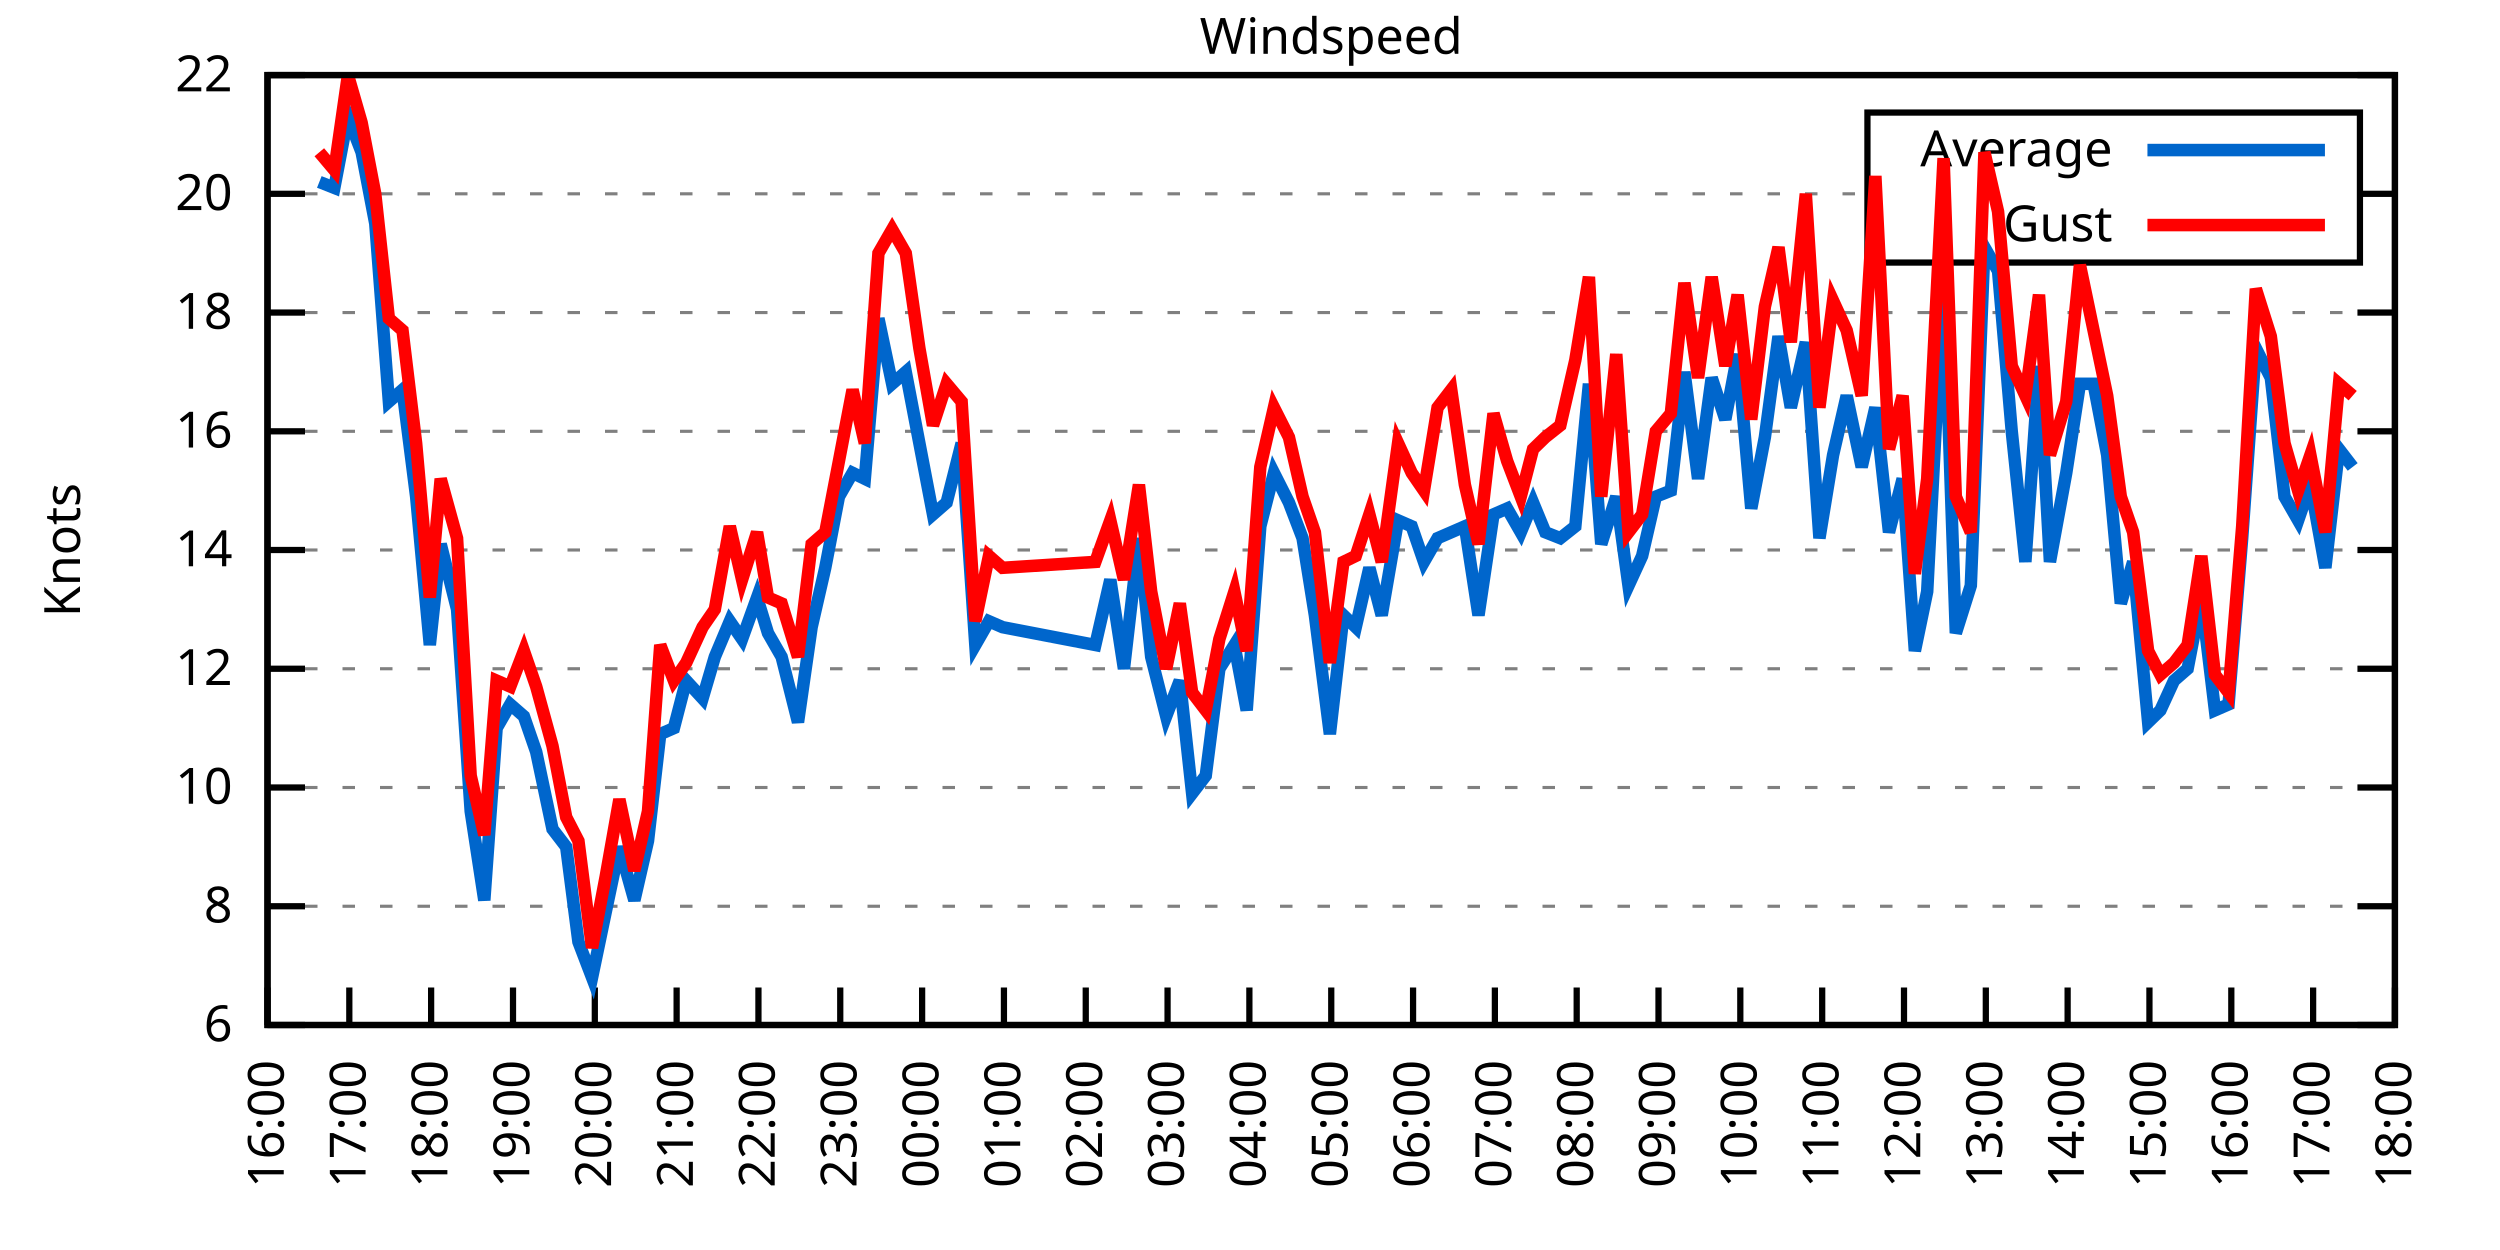
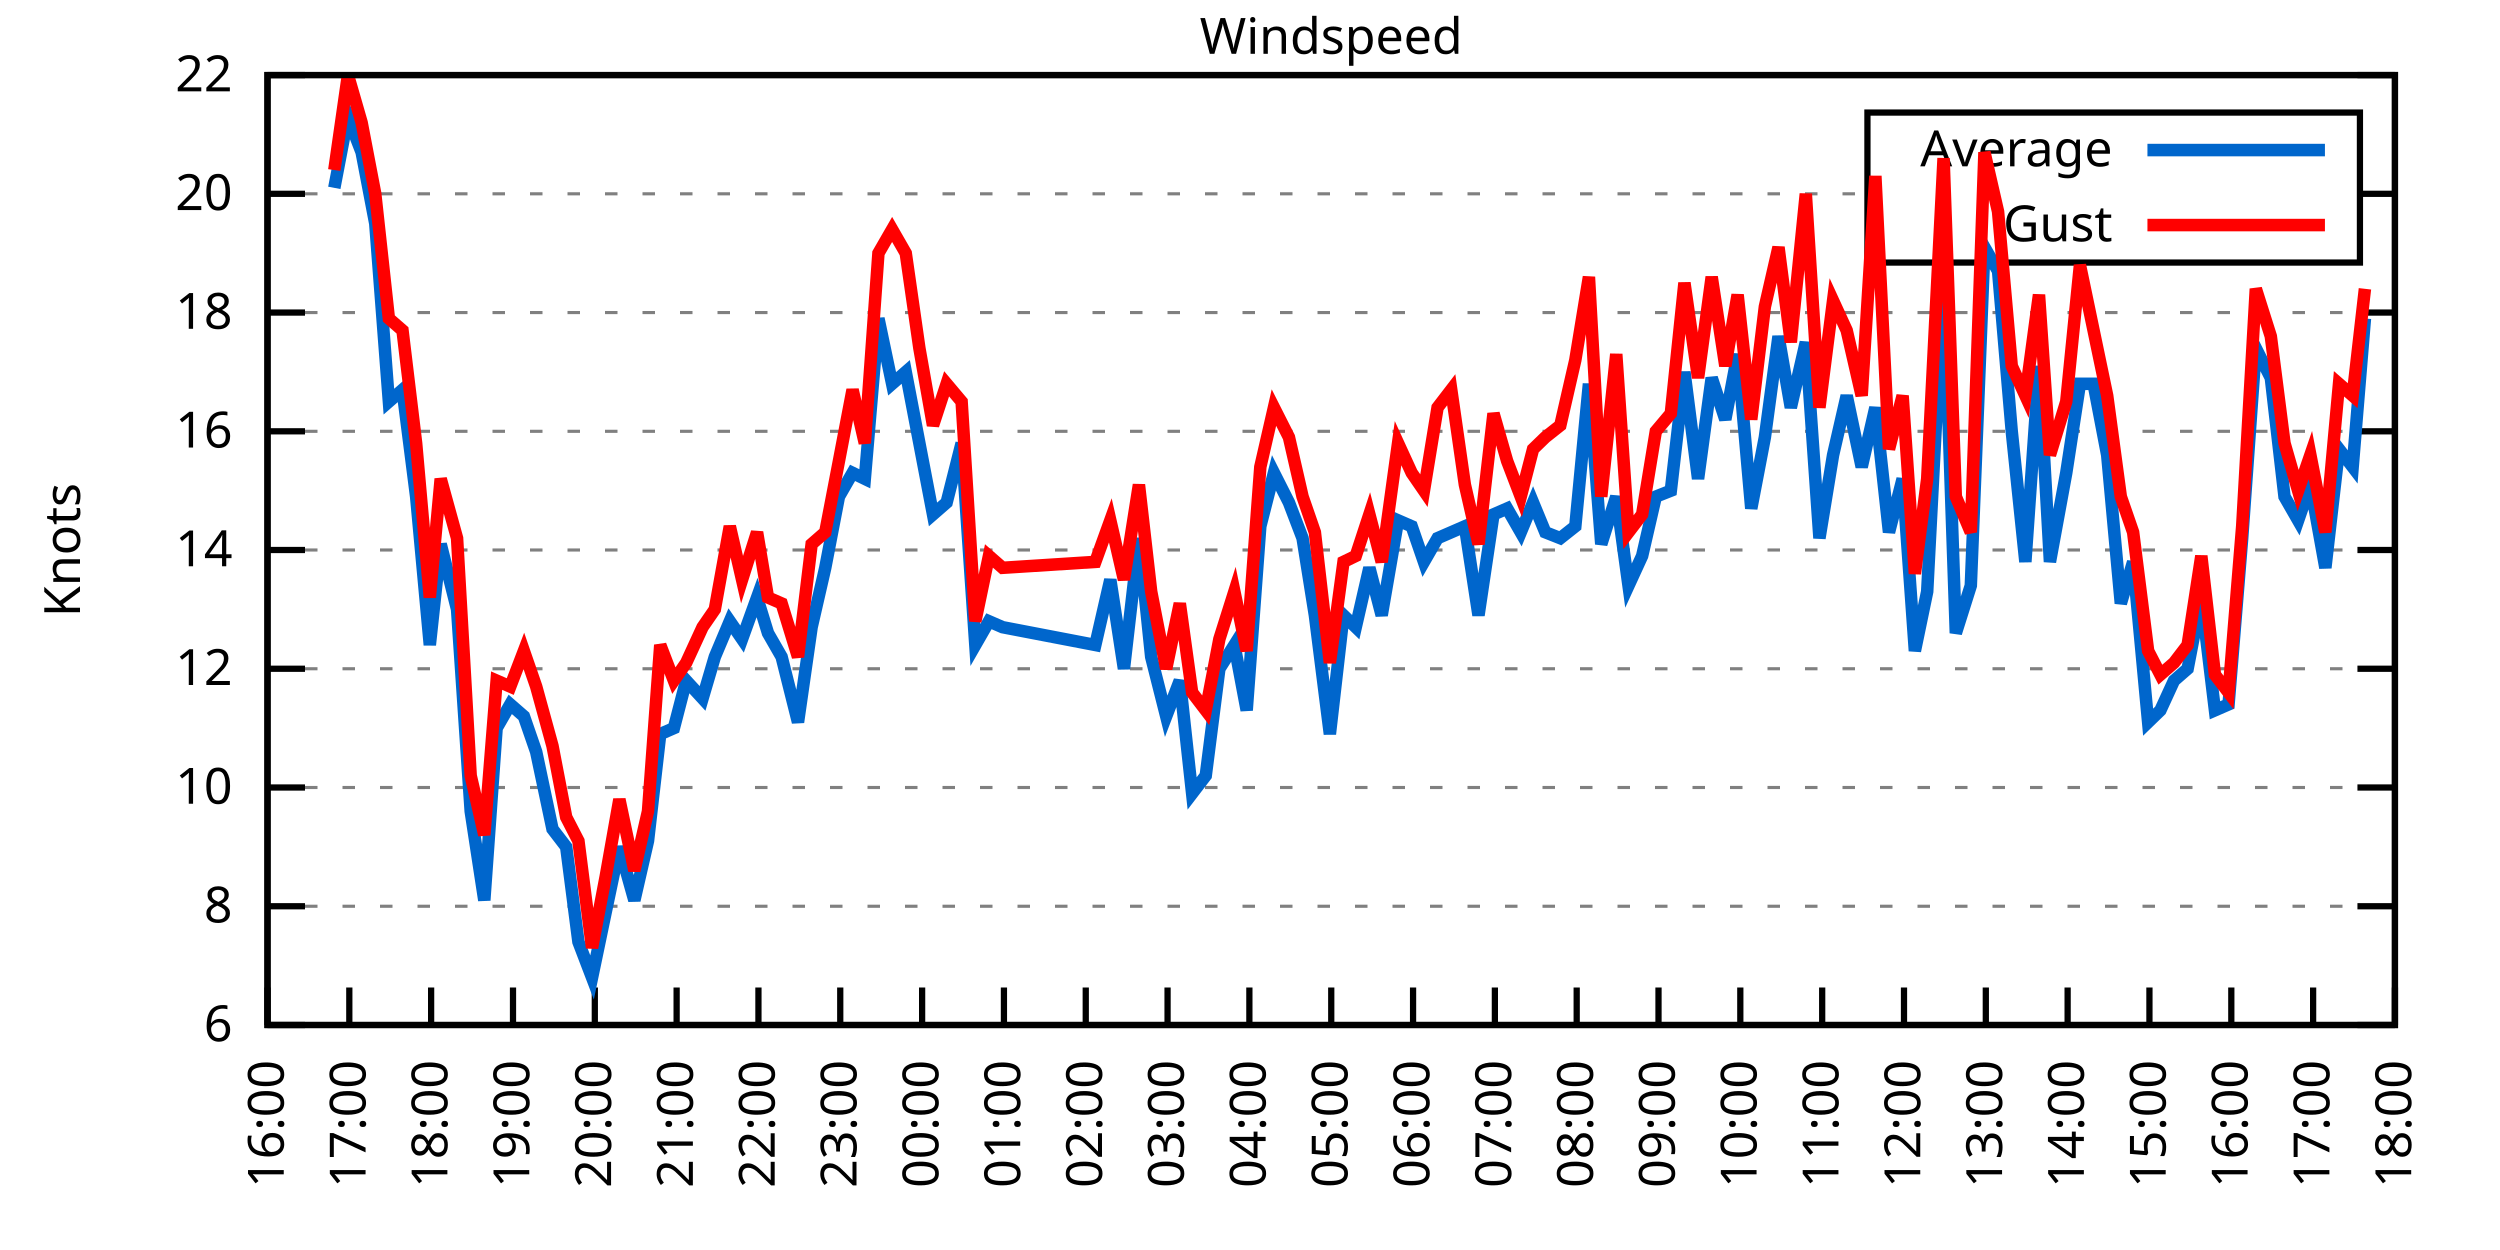
<svg xmlns="http://www.w3.org/2000/svg" xmlns:xlink="http://www.w3.org/1999/xlink" width="400" height="200" viewBox="0 0 400 200">
  <g id="gnuplot_canvas">
    <rect x="0" y="0" width="400" height="200" fill="none" />
    <defs>
      <circle id="gpDot" r="0.5" stroke-width="0.5" stroke="currentColor" />
      <path id="gpPt0" stroke-width="0.333" stroke="currentColor" d="M-1,0 h2 M0,-1 v2" />
      <path id="gpPt1" stroke-width="0.333" stroke="currentColor" d="M-1,-1 L1,1 M1,-1 L-1,1" />
      <path id="gpPt2" stroke-width="0.333" stroke="currentColor" d="M-1,0 L1,0 M0,-1 L0,1 M-1,-1 L1,1 M-1,1 L1,-1" />
      <rect id="gpPt3" stroke-width="0.333" stroke="currentColor" x="-1" y="-1" width="2" height="2" />
      <rect id="gpPt4" stroke-width="0.333" stroke="currentColor" fill="currentColor" x="-1" y="-1" width="2" height="2" />
      <circle id="gpPt5" stroke-width="0.333" stroke="currentColor" cx="0" cy="0" r="1" />
      <use xlink:href="#gpPt5" id="gpPt6" fill="currentColor" stroke="none" />
      <path id="gpPt7" stroke-width="0.333" stroke="currentColor" d="M0,-1.33 L-1.33,0.67 L1.33,0.67 z" />
      <use xlink:href="#gpPt7" id="gpPt8" fill="currentColor" stroke="none" />
      <use xlink:href="#gpPt7" id="gpPt9" stroke="currentColor" transform="rotate(180)" />
      <use xlink:href="#gpPt9" id="gpPt10" fill="currentColor" stroke="none" />
      <use xlink:href="#gpPt3" id="gpPt11" stroke="currentColor" transform="rotate(45)" />
      <use xlink:href="#gpPt11" id="gpPt12" fill="currentColor" stroke="none" />
      <path id="gpPt13" stroke-width="0.333" stroke="currentColor" d="M0,1.330 L1.265,0.411 L0.782,-1.067 L-0.782,-1.076 L-1.265,0.411 z" />
      <use xlink:href="#gpPt13" id="gpPt14" fill="currentColor" stroke="none" />
      <filter id="textbox" filterUnits="objectBoundingBox" x="0" y="0" height="1" width="1">
        <feFlood flood-color="white" flood-opacity="1" result="bgnd" />
        <feComposite in="SourceGraphic" in2="bgnd" operator="atop" />
      </filter>
      <filter id="greybox" filterUnits="objectBoundingBox" x="0" y="0" height="1" width="1">
        <feFlood flood-color="lightgrey" flood-opacity="1" result="grey" />
        <feComposite in="SourceGraphic" in2="grey" operator="atop" />
      </filter>
    </defs>
    <g fill="none" color="white" stroke="currentColor" stroke-width="1.00" stroke-linecap="butt" stroke-linejoin="miter">
</g>
    <g fill="none" color="black" stroke="currentColor" stroke-width="1.00" stroke-linecap="butt" stroke-linejoin="miter">
      <g stroke="none" shape-rendering="crispEdges">
        <polygon fill="rgb(255, 255, 255)" points="42.80,164.00 383.18,164.00 383.18,12.02 42.80,12.02 " />
      </g>
    </g>
    <g fill="none" color="black" stroke="currentColor" stroke-width="1.00" stroke-linecap="butt" stroke-linejoin="miter">
</g>
    <g fill="none" color="black" stroke="black" stroke-width="0.50" stroke-linecap="butt" stroke-linejoin="miter">
</g>
    <g fill="none" color="gray" stroke="currentColor" stroke-width="0.50" stroke-linecap="butt" stroke-linejoin="miter">
      <path stroke="gray" stroke-dasharray="2,4" class="gridline" d="M42.80,164.00 L383.19,164.00  " />
    </g>
    <g fill="none" color="gray" stroke="gray" stroke-width="1.00" stroke-linecap="butt" stroke-linejoin="miter">
</g>
    <g fill="none" color="black" stroke="currentColor" stroke-width="1.00" stroke-linecap="butt" stroke-linejoin="miter">
      <path stroke="black" d="M42.80,164.00 L48.80,164.00 M383.19,164.00 L377.19,164.00  " />
      <g transform="translate(37.20,166.60)" stroke="none" fill="black" font-family="Sans" font-size="8.00" text-anchor="end">
        <text>
          <tspan font-family="Sans"> 6</tspan>
        </text>
      </g>
    </g>
    <g fill="none" color="black" stroke="currentColor" stroke-width="1.00" stroke-linecap="butt" stroke-linejoin="miter">
</g>
    <g fill="none" color="black" stroke="black" stroke-width="0.50" stroke-linecap="butt" stroke-linejoin="miter">
</g>
    <g fill="none" color="gray" stroke="currentColor" stroke-width="0.50" stroke-linecap="butt" stroke-linejoin="miter">
      <path stroke="gray" stroke-dasharray="2,4" class="gridline" d="M42.80,145.00 L383.19,145.00  " />
    </g>
    <g fill="none" color="gray" stroke="gray" stroke-width="1.00" stroke-linecap="butt" stroke-linejoin="miter">
</g>
    <g fill="none" color="black" stroke="currentColor" stroke-width="1.00" stroke-linecap="butt" stroke-linejoin="miter">
      <path stroke="black" d="M42.80,145.00 L48.80,145.00 M383.19,145.00 L377.19,145.00  " />
      <g transform="translate(37.20,147.60)" stroke="none" fill="black" font-family="Sans" font-size="8.00" text-anchor="end">
        <text>
          <tspan font-family="Sans"> 8</tspan>
        </text>
      </g>
    </g>
    <g fill="none" color="black" stroke="currentColor" stroke-width="1.00" stroke-linecap="butt" stroke-linejoin="miter">
</g>
    <g fill="none" color="black" stroke="black" stroke-width="0.50" stroke-linecap="butt" stroke-linejoin="miter">
</g>
    <g fill="none" color="gray" stroke="currentColor" stroke-width="0.50" stroke-linecap="butt" stroke-linejoin="miter">
      <path stroke="gray" stroke-dasharray="2,4" class="gridline" d="M42.80,126.00 L383.19,126.00  " />
    </g>
    <g fill="none" color="gray" stroke="gray" stroke-width="1.00" stroke-linecap="butt" stroke-linejoin="miter">
</g>
    <g fill="none" color="black" stroke="currentColor" stroke-width="1.00" stroke-linecap="butt" stroke-linejoin="miter">
      <path stroke="black" d="M42.80,126.00 L48.80,126.00 M383.19,126.00 L377.19,126.00  " />
      <g transform="translate(37.20,128.60)" stroke="none" fill="black" font-family="Sans" font-size="8.00" text-anchor="end">
        <text>
          <tspan font-family="Sans"> 10</tspan>
        </text>
      </g>
    </g>
    <g fill="none" color="black" stroke="currentColor" stroke-width="1.00" stroke-linecap="butt" stroke-linejoin="miter">
</g>
    <g fill="none" color="black" stroke="black" stroke-width="0.50" stroke-linecap="butt" stroke-linejoin="miter">
</g>
    <g fill="none" color="gray" stroke="currentColor" stroke-width="0.50" stroke-linecap="butt" stroke-linejoin="miter">
      <path stroke="gray" stroke-dasharray="2,4" class="gridline" d="M42.80,107.00 L383.19,107.00  " />
    </g>
    <g fill="none" color="gray" stroke="gray" stroke-width="1.00" stroke-linecap="butt" stroke-linejoin="miter">
</g>
    <g fill="none" color="black" stroke="currentColor" stroke-width="1.00" stroke-linecap="butt" stroke-linejoin="miter">
      <path stroke="black" d="M42.80,107.00 L48.80,107.00 M383.19,107.00 L377.19,107.00  " />
      <g transform="translate(37.20,109.60)" stroke="none" fill="black" font-family="Sans" font-size="8.00" text-anchor="end">
        <text>
          <tspan font-family="Sans"> 12</tspan>
        </text>
      </g>
    </g>
    <g fill="none" color="black" stroke="currentColor" stroke-width="1.00" stroke-linecap="butt" stroke-linejoin="miter">
</g>
    <g fill="none" color="black" stroke="black" stroke-width="0.50" stroke-linecap="butt" stroke-linejoin="miter">
</g>
    <g fill="none" color="gray" stroke="currentColor" stroke-width="0.50" stroke-linecap="butt" stroke-linejoin="miter">
      <path stroke="gray" stroke-dasharray="2,4" class="gridline" d="M42.80,88.00 L383.19,88.00  " />
    </g>
    <g fill="none" color="gray" stroke="gray" stroke-width="1.00" stroke-linecap="butt" stroke-linejoin="miter">
</g>
    <g fill="none" color="black" stroke="currentColor" stroke-width="1.00" stroke-linecap="butt" stroke-linejoin="miter">
      <path stroke="black" d="M42.80,88.00 L48.80,88.00 M383.19,88.00 L377.19,88.00  " />
      <g transform="translate(37.20,90.60)" stroke="none" fill="black" font-family="Sans" font-size="8.00" text-anchor="end">
        <text>
          <tspan font-family="Sans"> 14</tspan>
        </text>
      </g>
    </g>
    <g fill="none" color="black" stroke="currentColor" stroke-width="1.00" stroke-linecap="butt" stroke-linejoin="miter">
</g>
    <g fill="none" color="black" stroke="black" stroke-width="0.50" stroke-linecap="butt" stroke-linejoin="miter">
</g>
    <g fill="none" color="gray" stroke="currentColor" stroke-width="0.50" stroke-linecap="butt" stroke-linejoin="miter">
      <path stroke="gray" stroke-dasharray="2,4" class="gridline" d="M42.80,69.01 L383.19,69.01  " />
    </g>
    <g fill="none" color="gray" stroke="gray" stroke-width="1.00" stroke-linecap="butt" stroke-linejoin="miter">
</g>
    <g fill="none" color="black" stroke="currentColor" stroke-width="1.00" stroke-linecap="butt" stroke-linejoin="miter">
      <path stroke="black" d="M42.80,69.01 L48.80,69.01 M383.19,69.01 L377.19,69.01  " />
      <g transform="translate(37.20,71.61)" stroke="none" fill="black" font-family="Sans" font-size="8.00" text-anchor="end">
        <text>
          <tspan font-family="Sans"> 16</tspan>
        </text>
      </g>
    </g>
    <g fill="none" color="black" stroke="currentColor" stroke-width="1.00" stroke-linecap="butt" stroke-linejoin="miter">
</g>
    <g fill="none" color="black" stroke="black" stroke-width="0.50" stroke-linecap="butt" stroke-linejoin="miter">
</g>
    <g fill="none" color="gray" stroke="currentColor" stroke-width="0.50" stroke-linecap="butt" stroke-linejoin="miter">
      <path stroke="gray" stroke-dasharray="2,4" class="gridline" d="M42.80,50.01 L383.19,50.01  " />
    </g>
    <g fill="none" color="gray" stroke="gray" stroke-width="1.00" stroke-linecap="butt" stroke-linejoin="miter">
</g>
    <g fill="none" color="black" stroke="currentColor" stroke-width="1.00" stroke-linecap="butt" stroke-linejoin="miter">
      <path stroke="black" d="M42.80,50.01 L48.80,50.01 M383.19,50.01 L377.19,50.01  " />
      <g transform="translate(37.20,52.61)" stroke="none" fill="black" font-family="Sans" font-size="8.00" text-anchor="end">
        <text>
          <tspan font-family="Sans"> 18</tspan>
        </text>
      </g>
    </g>
    <g fill="none" color="black" stroke="currentColor" stroke-width="1.00" stroke-linecap="butt" stroke-linejoin="miter">
</g>
    <g fill="none" color="black" stroke="black" stroke-width="0.50" stroke-linecap="butt" stroke-linejoin="miter">
</g>
    <g fill="none" color="gray" stroke="currentColor" stroke-width="0.50" stroke-linecap="butt" stroke-linejoin="miter">
      <path stroke="gray" stroke-dasharray="2,4" class="gridline" d="M42.80,31.01 L298.79,31.01 M377.59,31.01 L383.19,31.01  " />
    </g>
    <g fill="none" color="gray" stroke="gray" stroke-width="1.00" stroke-linecap="butt" stroke-linejoin="miter">
</g>
    <g fill="none" color="black" stroke="currentColor" stroke-width="1.00" stroke-linecap="butt" stroke-linejoin="miter">
      <path stroke="black" d="M42.80,31.01 L48.80,31.01 M383.19,31.01 L377.19,31.01  " />
      <g transform="translate(37.20,33.61)" stroke="none" fill="black" font-family="Sans" font-size="8.00" text-anchor="end">
        <text>
          <tspan font-family="Sans"> 20</tspan>
        </text>
      </g>
    </g>
    <g fill="none" color="black" stroke="currentColor" stroke-width="1.00" stroke-linecap="butt" stroke-linejoin="miter">
</g>
    <g fill="none" color="black" stroke="black" stroke-width="0.50" stroke-linecap="butt" stroke-linejoin="miter">
</g>
    <g fill="none" color="gray" stroke="currentColor" stroke-width="0.50" stroke-linecap="butt" stroke-linejoin="miter">
      <path stroke="gray" stroke-dasharray="2,4" class="gridline" d="M42.80,12.01 L383.19,12.01  " />
    </g>
    <g fill="none" color="gray" stroke="gray" stroke-width="1.00" stroke-linecap="butt" stroke-linejoin="miter">
</g>
    <g fill="none" color="black" stroke="currentColor" stroke-width="1.00" stroke-linecap="butt" stroke-linejoin="miter">
      <path stroke="black" d="M42.80,12.01 L48.80,12.01 M383.19,12.01 L377.19,12.01  " />
      <g transform="translate(37.20,14.61)" stroke="none" fill="black" font-family="Sans" font-size="8.00" text-anchor="end">
        <text>
          <tspan font-family="Sans"> 22</tspan>
        </text>
      </g>
    </g>
    <g fill="none" color="black" stroke="currentColor" stroke-width="1.00" stroke-linecap="butt" stroke-linejoin="miter">
      <path stroke="black" d="M42.80,164.00 L42.80,158.00  " />
      <g transform="translate(45.40,169.60) rotate(270.00)" stroke="none" fill="black" font-family="Sans" font-size="8.00" text-anchor="end">
        <text>
          <tspan font-family="Sans">16:00</tspan>
        </text>
      </g>
    </g>
    <g fill="none" color="black" stroke="currentColor" stroke-width="1.00" stroke-linecap="butt" stroke-linejoin="miter">
      <path stroke="black" d="M55.89,164.00 L55.89,158.00  " />
      <g transform="translate(58.49,169.60) rotate(270.00)" stroke="none" fill="black" font-family="Sans" font-size="8.00" text-anchor="end">
        <text>
          <tspan font-family="Sans">17:00</tspan>
        </text>
      </g>
    </g>
    <g fill="none" color="black" stroke="currentColor" stroke-width="1.00" stroke-linecap="butt" stroke-linejoin="miter">
      <path stroke="black" d="M68.98,164.00 L68.98,158.00  " />
      <g transform="translate(71.58,169.60) rotate(270.00)" stroke="none" fill="black" font-family="Sans" font-size="8.00" text-anchor="end">
        <text>
          <tspan font-family="Sans">18:00</tspan>
        </text>
      </g>
    </g>
    <g fill="none" color="black" stroke="currentColor" stroke-width="1.00" stroke-linecap="butt" stroke-linejoin="miter">
      <path stroke="black" d="M82.08,164.00 L82.08,158.00  " />
      <g transform="translate(84.68,169.60) rotate(270.00)" stroke="none" fill="black" font-family="Sans" font-size="8.00" text-anchor="end">
        <text>
          <tspan font-family="Sans">19:00</tspan>
        </text>
      </g>
    </g>
    <g fill="none" color="black" stroke="currentColor" stroke-width="1.00" stroke-linecap="butt" stroke-linejoin="miter">
      <path stroke="black" d="M95.17,164.00 L95.17,158.00  " />
      <g transform="translate(97.77,169.60) rotate(270.00)" stroke="none" fill="black" font-family="Sans" font-size="8.00" text-anchor="end">
        <text>
          <tspan font-family="Sans">20:00</tspan>
        </text>
      </g>
    </g>
    <g fill="none" color="black" stroke="currentColor" stroke-width="1.00" stroke-linecap="butt" stroke-linejoin="miter">
      <path stroke="black" d="M108.26,164.00 L108.26,158.00  " />
      <g transform="translate(110.86,169.60) rotate(270.00)" stroke="none" fill="black" font-family="Sans" font-size="8.00" text-anchor="end">
        <text>
          <tspan font-family="Sans">21:00</tspan>
        </text>
      </g>
    </g>
    <g fill="none" color="black" stroke="currentColor" stroke-width="1.00" stroke-linecap="butt" stroke-linejoin="miter">
      <path stroke="black" d="M121.35,164.00 L121.35,158.00  " />
      <g transform="translate(123.95,169.60) rotate(270.00)" stroke="none" fill="black" font-family="Sans" font-size="8.00" text-anchor="end">
        <text>
          <tspan font-family="Sans">22:00</tspan>
        </text>
      </g>
    </g>
    <g fill="none" color="black" stroke="currentColor" stroke-width="1.00" stroke-linecap="butt" stroke-linejoin="miter">
      <path stroke="black" d="M134.44,164.00 L134.44,158.00  " />
      <g transform="translate(137.04,169.60) rotate(270.00)" stroke="none" fill="black" font-family="Sans" font-size="8.00" text-anchor="end">
        <text>
          <tspan font-family="Sans">23:00</tspan>
        </text>
      </g>
    </g>
    <g fill="none" color="black" stroke="currentColor" stroke-width="1.00" stroke-linecap="butt" stroke-linejoin="miter">
      <path stroke="black" d="M147.54,164.00 L147.54,158.00  " />
      <g transform="translate(150.14,169.60) rotate(270.00)" stroke="none" fill="black" font-family="Sans" font-size="8.00" text-anchor="end">
        <text>
          <tspan font-family="Sans">00:00</tspan>
        </text>
      </g>
    </g>
    <g fill="none" color="black" stroke="currentColor" stroke-width="1.00" stroke-linecap="butt" stroke-linejoin="miter">
      <path stroke="black" d="M160.63,164.00 L160.63,158.00  " />
      <g transform="translate(163.23,169.60) rotate(270.00)" stroke="none" fill="black" font-family="Sans" font-size="8.00" text-anchor="end">
        <text>
          <tspan font-family="Sans">01:00</tspan>
        </text>
      </g>
    </g>
    <g fill="none" color="black" stroke="currentColor" stroke-width="1.00" stroke-linecap="butt" stroke-linejoin="miter">
      <path stroke="black" d="M173.72,164.00 L173.72,158.00  " />
      <g transform="translate(176.32,169.60) rotate(270.00)" stroke="none" fill="black" font-family="Sans" font-size="8.00" text-anchor="end">
        <text>
          <tspan font-family="Sans">02:00</tspan>
        </text>
      </g>
    </g>
    <g fill="none" color="black" stroke="currentColor" stroke-width="1.00" stroke-linecap="butt" stroke-linejoin="miter">
      <path stroke="black" d="M186.81,164.00 L186.81,158.00  " />
      <g transform="translate(189.41,169.60) rotate(270.00)" stroke="none" fill="black" font-family="Sans" font-size="8.00" text-anchor="end">
        <text>
          <tspan font-family="Sans">03:00</tspan>
        </text>
      </g>
    </g>
    <g fill="none" color="black" stroke="currentColor" stroke-width="1.00" stroke-linecap="butt" stroke-linejoin="miter">
      <path stroke="black" d="M199.90,164.00 L199.90,158.00  " />
      <g transform="translate(202.50,169.60) rotate(270.00)" stroke="none" fill="black" font-family="Sans" font-size="8.00" text-anchor="end">
        <text>
          <tspan font-family="Sans">04:00</tspan>
        </text>
      </g>
    </g>
    <g fill="none" color="black" stroke="currentColor" stroke-width="1.00" stroke-linecap="butt" stroke-linejoin="miter">
      <path stroke="black" d="M213.00,164.00 L213.00,158.00  " />
      <g transform="translate(215.60,169.60) rotate(270.00)" stroke="none" fill="black" font-family="Sans" font-size="8.00" text-anchor="end">
        <text>
          <tspan font-family="Sans">05:00</tspan>
        </text>
      </g>
    </g>
    <g fill="none" color="black" stroke="currentColor" stroke-width="1.00" stroke-linecap="butt" stroke-linejoin="miter">
      <path stroke="black" d="M226.09,164.00 L226.09,158.00  " />
      <g transform="translate(228.69,169.60) rotate(270.00)" stroke="none" fill="black" font-family="Sans" font-size="8.00" text-anchor="end">
        <text>
          <tspan font-family="Sans">06:00</tspan>
        </text>
      </g>
    </g>
    <g fill="none" color="black" stroke="currentColor" stroke-width="1.00" stroke-linecap="butt" stroke-linejoin="miter">
      <path stroke="black" d="M239.18,164.00 L239.18,158.00  " />
      <g transform="translate(241.78,169.60) rotate(270.00)" stroke="none" fill="black" font-family="Sans" font-size="8.00" text-anchor="end">
        <text>
          <tspan font-family="Sans">07:00</tspan>
        </text>
      </g>
    </g>
    <g fill="none" color="black" stroke="currentColor" stroke-width="1.00" stroke-linecap="butt" stroke-linejoin="miter">
      <path stroke="black" d="M252.27,164.00 L252.27,158.00  " />
      <g transform="translate(254.87,169.60) rotate(270.00)" stroke="none" fill="black" font-family="Sans" font-size="8.00" text-anchor="end">
        <text>
          <tspan font-family="Sans">08:00</tspan>
        </text>
      </g>
    </g>
    <g fill="none" color="black" stroke="currentColor" stroke-width="1.00" stroke-linecap="butt" stroke-linejoin="miter">
      <path stroke="black" d="M265.36,164.00 L265.36,158.00  " />
      <g transform="translate(267.96,169.60) rotate(270.00)" stroke="none" fill="black" font-family="Sans" font-size="8.00" text-anchor="end">
        <text>
          <tspan font-family="Sans">09:00</tspan>
        </text>
      </g>
    </g>
    <g fill="none" color="black" stroke="currentColor" stroke-width="1.00" stroke-linecap="butt" stroke-linejoin="miter">
      <path stroke="black" d="M278.45,164.00 L278.45,158.00  " />
      <g transform="translate(281.05,169.60) rotate(270.00)" stroke="none" fill="black" font-family="Sans" font-size="8.00" text-anchor="end">
        <text>
          <tspan font-family="Sans">10:00</tspan>
        </text>
      </g>
    </g>
    <g fill="none" color="black" stroke="currentColor" stroke-width="1.00" stroke-linecap="butt" stroke-linejoin="miter">
      <path stroke="black" d="M291.55,164.00 L291.55,158.00  " />
      <g transform="translate(294.15,169.60) rotate(270.00)" stroke="none" fill="black" font-family="Sans" font-size="8.00" text-anchor="end">
        <text>
          <tspan font-family="Sans">11:00</tspan>
        </text>
      </g>
    </g>
    <g fill="none" color="black" stroke="currentColor" stroke-width="1.00" stroke-linecap="butt" stroke-linejoin="miter">
      <path stroke="black" d="M304.64,164.00 L304.64,158.00  " />
      <g transform="translate(307.24,169.60) rotate(270.00)" stroke="none" fill="black" font-family="Sans" font-size="8.00" text-anchor="end">
        <text>
          <tspan font-family="Sans">12:00</tspan>
        </text>
      </g>
    </g>
    <g fill="none" color="black" stroke="currentColor" stroke-width="1.00" stroke-linecap="butt" stroke-linejoin="miter">
      <path stroke="black" d="M317.73,164.00 L317.73,158.00  " />
      <g transform="translate(320.33,169.60) rotate(270.00)" stroke="none" fill="black" font-family="Sans" font-size="8.00" text-anchor="end">
        <text>
          <tspan font-family="Sans">13:00</tspan>
        </text>
      </g>
    </g>
    <g fill="none" color="black" stroke="currentColor" stroke-width="1.00" stroke-linecap="butt" stroke-linejoin="miter">
      <path stroke="black" d="M330.82,164.00 L330.82,158.00  " />
      <g transform="translate(333.42,169.60) rotate(270.00)" stroke="none" fill="black" font-family="Sans" font-size="8.00" text-anchor="end">
        <text>
          <tspan font-family="Sans">14:00</tspan>
        </text>
      </g>
    </g>
    <g fill="none" color="black" stroke="currentColor" stroke-width="1.00" stroke-linecap="butt" stroke-linejoin="miter">
      <path stroke="black" d="M343.91,164.00 L343.91,158.00  " />
      <g transform="translate(346.51,169.60) rotate(270.00)" stroke="none" fill="black" font-family="Sans" font-size="8.00" text-anchor="end">
        <text>
          <tspan font-family="Sans">15:00</tspan>
        </text>
      </g>
    </g>
    <g fill="none" color="black" stroke="currentColor" stroke-width="1.00" stroke-linecap="butt" stroke-linejoin="miter">
      <path stroke="black" d="M357.01,164.00 L357.01,158.00  " />
      <g transform="translate(359.61,169.60) rotate(270.00)" stroke="none" fill="black" font-family="Sans" font-size="8.00" text-anchor="end">
        <text>
          <tspan font-family="Sans">16:00</tspan>
        </text>
      </g>
    </g>
    <g fill="none" color="black" stroke="currentColor" stroke-width="1.00" stroke-linecap="butt" stroke-linejoin="miter">
      <path stroke="black" d="M370.10,164.00 L370.10,158.00  " />
      <g transform="translate(372.70,169.60) rotate(270.00)" stroke="none" fill="black" font-family="Sans" font-size="8.00" text-anchor="end">
        <text>
          <tspan font-family="Sans">17:00</tspan>
        </text>
      </g>
    </g>
    <g fill="none" color="black" stroke="currentColor" stroke-width="1.00" stroke-linecap="butt" stroke-linejoin="miter">
      <path stroke="black" d="M383.19,164.00 L383.19,158.00  " />
      <g transform="translate(385.79,169.60) rotate(270.00)" stroke="none" fill="black" font-family="Sans" font-size="8.00" text-anchor="end">
        <text>
          <tspan font-family="Sans">18:00</tspan>
        </text>
      </g>
    </g>
    <g fill="none" color="black" stroke="currentColor" stroke-width="1.00" stroke-linecap="butt" stroke-linejoin="miter">
</g>
    <g fill="none" color="black" stroke="currentColor" stroke-width="1.00" stroke-linecap="butt" stroke-linejoin="miter">
      <path stroke="black" d="M42.80,12.01 L42.80,164.00 L383.19,164.00 L383.19,12.01 L42.80,12.01 Z  " />
    </g>
    <g fill="none" color="black" stroke="currentColor" stroke-width="1.00" stroke-linecap="butt" stroke-linejoin="miter">
</g>
    <g fill="none" color="black" stroke="currentColor" stroke-width="1.00" stroke-linecap="butt" stroke-linejoin="miter">
      <path stroke="black" d="M298.79,42.01 L298.79,18.01 L377.59,18.01 L377.59,42.01 L298.79,42.01 Z  " />
    </g>
    <g id="Windspeed_plot_1">
      <g fill="none" color="white" stroke="black" stroke-width="2.00" stroke-linecap="butt" stroke-linejoin="miter">
</g>
      <g fill="none" color="black" stroke="currentColor" stroke-width="2.00" stroke-linecap="butt" stroke-linejoin="miter">
        <g transform="translate(337.99,26.61)" stroke="none" fill="black" font-family="Sans" font-size="8.00" text-anchor="end">
          <text>
            <tspan font-family="Sans">Average</tspan>
          </text>
        </g>
      </g>
      <g fill="none" color="black" stroke="currentColor" stroke-width="2.00" stroke-linecap="butt" stroke-linejoin="miter">
-         <path stroke="rgb(  0, 102, 204)" d="M343.59,24.01 L371.99,24.01 M51.09,29.11 L53.49,30.06 L55.67,18.66 L57.86,24.36 L60.04,35.76 L62.22,64.26   L64.40,62.36 L66.58,79.46 L68.77,103.20 L70.51,87.06 L73.13,97.50 L75.31,129.80 L77.49,144.05 L79.46,116.50   L81.64,112.70 L83.82,114.60 L85.79,120.30 L88.40,132.65 L90.59,135.50 L92.55,150.70 L94.73,156.40 L96.91,145.95   L99.10,135.50 L101.50,144.05 L103.68,134.55 L105.64,117.45 L107.82,116.50 L109.79,108.90 L112.41,111.75 L114.37,105.10   L116.77,99.40 L118.73,102.25 L121.13,95.60 L122.88,101.30 L125.06,105.10 L127.68,115.55 L129.86,100.35 L132.04,90.85   L134.23,79.46 L136.41,75.66 L138.37,76.61 L140.55,50.96 L142.74,61.41 L144.92,59.51 L147.10,70.91 L149.28,82.31   L151.46,80.41 L153.86,70.91 L156.05,103.20 L158.23,99.40 L160.41,100.35 L175.25,103.20 L177.65,92.75 L179.83,107.00   L182.23,86.11 L184.19,105.10 L186.59,114.60 L188.77,108.90 L190.74,126.95 L192.92,124.10 L195.10,107.00 L197.50,103.20   L199.47,113.65 L201.65,84.21 L203.83,75.66 L206.23,80.41 L208.41,86.11 L210.38,98.45 L212.78,117.45 L214.96,98.45   L216.92,100.35 L219.10,90.85 L221.07,98.45 L223.69,83.26 L225.87,84.21 L227.83,89.90 L230.01,86.11 L232.20,85.16   L234.38,84.21 L236.56,98.45 L238.96,82.31 L241.14,81.36 L243.32,85.16 L245.29,80.41 L247.25,85.16 L249.65,86.11   L252.05,84.21 L254.23,61.41 L256.20,87.06 L258.60,79.46 L260.56,93.70 L262.74,88.95 L264.93,79.46 L267.33,78.51   L269.51,59.51 L271.69,76.61 L273.87,60.46 L276.05,67.11 L278.02,56.66 L280.20,81.36 L282.38,69.96 L284.56,53.81   L286.53,65.21 L288.93,54.76 L291.11,86.11 L293.29,72.81 L295.47,63.31 L297.87,74.71 L300.06,65.21 L302.24,85.16   L304.42,76.61 L306.38,104.15 L308.35,94.65 L310.97,44.31 L312.93,101.30 L315.33,93.70 L317.51,39.56 L319.69,43.36   L321.88,69.01 L324.06,89.90 L326.24,58.56 L327.99,89.90 L330.60,75.66 L332.79,61.41 L334.97,61.41 L337.15,72.81   L339.33,96.55 L341.30,89.90 L343.70,115.55 L345.66,113.65 L347.84,108.90 L350.02,107.00 L352.21,95.60 L354.39,113.65   L356.57,112.70 L358.75,86.11 L360.93,55.71 L363.33,60.46 L365.52,79.46 L367.70,83.26 L369.66,77.56 L372.06,90.85   L374.24,71.86 L376.43,74.71  " />
+         <path stroke="rgb(  0, 102, 204)" d="M343.59,24.01 L371.99,24.01 M53.49,30.06 L55.67,18.66 L57.86,24.36 L60.04,35.76 L62.22,64.26 L64.40,62.36   L66.58,79.46 L68.77,103.20 L70.51,87.06 L73.13,97.50 L75.31,129.80 L77.49,144.05 L79.46,116.50 L81.64,112.70   L83.82,114.60 L85.79,120.30 L88.40,132.65 L90.59,135.50 L92.55,150.70 L94.73,156.40 L96.91,145.95 L99.10,135.50   L101.50,144.05 L103.68,134.55 L105.64,117.45 L107.82,116.50 L109.79,108.90 L112.41,111.75 L114.37,105.10 L116.77,99.40   L118.73,102.25 L121.13,95.60 L122.88,101.30 L125.06,105.10 L127.68,115.55 L129.86,100.35 L132.04,90.85 L134.23,79.46   L136.41,75.66 L138.37,76.61 L140.55,50.96 L142.74,61.41 L144.92,59.51 L147.10,70.91 L149.28,82.31 L151.46,80.41   L153.86,70.91 L156.05,103.20 L158.23,99.40 L160.41,100.35 L175.25,103.20 L177.65,92.75 L179.83,107.00 L182.23,86.11   L184.19,105.10 L186.59,114.60 L188.77,108.90 L190.74,126.95 L192.92,124.10 L195.10,107.00 L197.50,103.20 L199.47,113.65   L201.65,84.21 L203.83,75.66 L206.23,80.41 L208.41,86.11 L210.38,98.45 L212.78,117.45 L214.96,98.45 L216.92,100.35   L219.10,90.85 L221.07,98.45 L223.69,83.26 L225.87,84.21 L227.83,89.90 L230.01,86.11 L232.20,85.16 L234.38,84.21   L236.56,98.45 L238.96,82.31 L241.14,81.36 L243.32,85.16 L245.29,80.41 L247.25,85.16 L249.65,86.11 L252.05,84.21   L254.23,61.41 L256.20,87.06 L258.60,79.46 L260.56,93.70 L262.74,88.95 L264.93,79.46 L267.33,78.51 L269.51,59.51   L271.69,76.61 L273.87,60.46 L276.05,67.11 L278.02,56.66 L280.20,81.36 L282.38,69.96 L284.56,53.81 L286.53,65.21   L288.93,54.76 L291.11,86.11 L293.29,72.81 L295.47,63.31 L297.87,74.71 L300.06,65.21 L302.24,85.16 L304.42,76.61   L306.38,104.15 L308.35,94.65 L310.97,44.31 L312.93,101.30 L315.33,93.70 L317.51,39.56 L319.69,43.36 L321.88,69.01   L324.06,89.90 L326.24,58.56 L327.99,89.90 L330.60,75.66 L332.79,61.41 L334.97,61.41 L337.15,72.81 L339.33,96.55   L341.30,89.90 L343.70,115.55 L345.66,113.65 L347.84,108.90 L350.02,107.00 L352.21,95.60 L354.39,113.65 L356.57,112.70   L358.75,86.11 L360.93,55.71 L363.33,60.46 L365.52,79.46 L367.70,83.26 L369.66,77.56 L372.06,90.85 L374.24,71.86   L376.43,74.71 L378.39,50.96  " />
      </g>
    </g>
    <g id="Windspeed_plot_2">
      <g fill="none" color="black" stroke="currentColor" stroke-width="2.00" stroke-linecap="butt" stroke-linejoin="miter">
        <g transform="translate(337.99,38.61)" stroke="none" fill="black" font-family="Sans" font-size="8.00" text-anchor="end">
          <text>
            <tspan font-family="Sans">Gust</tspan>
          </text>
        </g>
      </g>
      <g fill="none" color="black" stroke="currentColor" stroke-width="2.00" stroke-linecap="butt" stroke-linejoin="miter">
-         <path stroke="rgb(255,   0,   0)" d="M343.59,36.01 L371.99,36.01 M51.09,24.36 L53.49,27.21 L55.67,12.01 L57.86,19.61 L60.04,31.01 L62.22,50.96   L64.40,52.86 L66.58,70.91 L68.77,95.60 L70.51,76.61 L73.13,86.11 L75.31,124.10 L77.49,133.60 L79.46,108.90   L81.64,109.85 L83.82,104.15 L85.79,109.85 L88.40,119.35 L90.59,130.75 L92.55,134.55 L94.73,151.65 L96.91,140.25   L99.10,127.90 L101.50,139.30 L103.68,129.80 L105.64,103.20 L107.82,108.90 L109.79,106.05 L112.41,100.35 L114.37,97.50   L116.77,84.21 L118.73,92.75 L121.13,85.16 L122.88,95.60 L125.06,96.55 L127.68,105.10 L129.86,87.06 L132.04,85.16   L134.23,73.76 L136.41,62.36 L138.37,70.91 L140.55,40.51 L142.74,36.71 L144.92,40.51 L147.10,55.71 L149.28,68.06   L151.46,61.41 L153.86,64.26 L156.05,99.40 L158.23,88.95 L160.41,90.85 L175.25,89.90 L177.65,83.26 L179.83,92.75   L182.23,77.56 L184.19,94.65 L186.59,107.00 L188.77,96.55 L190.74,110.80 L192.92,113.65 L195.10,102.25 L197.50,94.65   L199.47,104.15 L201.65,74.71 L203.83,65.21 L206.23,69.96 L208.41,79.46 L210.38,85.16 L212.78,106.05 L214.96,89.90   L216.92,88.95 L219.10,82.31 L221.07,89.90 L223.69,70.91 L225.87,75.66 L227.83,78.51 L230.01,65.21 L232.20,62.36   L234.38,77.56 L236.56,87.06 L238.96,66.16 L241.14,73.76 L243.32,79.46 L245.29,71.86 L247.25,69.96 L249.65,68.06   L252.05,57.61 L254.23,44.31 L256.20,79.46 L258.60,56.66 L260.56,85.16 L262.74,82.31 L264.93,69.01 L267.33,66.16   L269.51,45.26 L271.69,60.46 L273.87,44.31 L276.05,58.56 L278.02,47.16 L280.20,67.11 L282.38,49.06 L284.56,39.56   L286.53,54.76 L288.93,31.01 L291.11,65.21 L293.29,48.11 L295.47,52.86 L297.87,63.31 L300.06,28.16 L302.24,71.86   L304.42,63.31 L306.38,91.80 L308.35,76.61 L310.97,25.31 L312.93,79.46 L315.33,85.16 L317.51,24.36 L319.69,33.86   L321.88,58.56 L324.06,63.31 L326.24,47.16 L327.99,72.81 L330.60,64.26 L332.79,42.41 L334.97,52.86 L337.15,63.31   L339.33,79.46 L341.30,85.16 L343.70,104.15 L345.66,107.95 L347.84,106.05 L350.02,103.20 L352.21,88.95 L354.39,107.95   L356.57,110.80 L358.75,84.21 L360.93,46.21 L363.33,53.81 L365.52,70.91 L367.70,78.51 L369.66,72.81 L372.06,85.16   L374.24,61.41 L376.43,63.31  " />
+         <path stroke="rgb(255,   0,   0)" d="M343.59,36.01 L371.99,36.01 M53.49,27.21 L55.67,12.01 L57.86,19.61 L60.04,31.01 L62.22,50.96 L64.40,52.86   L66.58,70.91 L68.77,95.60 L70.51,76.61 L73.13,86.11 L75.31,124.10 L77.49,133.60 L79.46,108.90 L81.64,109.85   L83.82,104.15 L85.79,109.85 L88.40,119.35 L90.59,130.75 L92.55,134.55 L94.73,151.65 L96.91,140.25 L99.10,127.90   L101.50,139.30 L103.68,129.80 L105.64,103.20 L107.82,108.90 L109.79,106.05 L112.41,100.35 L114.37,97.50 L116.77,84.21   L118.73,92.75 L121.13,85.16 L122.88,95.60 L125.06,96.55 L127.68,105.10 L129.86,87.06 L132.04,85.16 L134.23,73.76   L136.41,62.36 L138.37,70.91 L140.55,40.51 L142.74,36.71 L144.92,40.51 L147.10,55.71 L149.28,68.06 L151.46,61.41   L153.86,64.26 L156.05,99.40 L158.23,88.95 L160.41,90.85 L175.25,89.90 L177.65,83.26 L179.83,92.75 L182.23,77.56   L184.19,94.65 L186.59,107.00 L188.77,96.55 L190.74,110.80 L192.92,113.65 L195.10,102.25 L197.50,94.65 L199.47,104.15   L201.65,74.71 L203.83,65.21 L206.23,69.96 L208.41,79.46 L210.38,85.16 L212.78,106.05 L214.96,89.90 L216.92,88.95   L219.10,82.31 L221.07,89.90 L223.69,70.91 L225.87,75.66 L227.83,78.51 L230.01,65.21 L232.20,62.36 L234.38,77.56   L236.56,87.06 L238.96,66.16 L241.14,73.76 L243.32,79.46 L245.29,71.86 L247.25,69.96 L249.65,68.06 L252.05,57.61   L254.23,44.31 L256.20,79.46 L258.60,56.66 L260.56,85.16 L262.74,82.31 L264.93,69.01 L267.33,66.16 L269.51,45.26   L271.69,60.46 L273.87,44.31 L276.05,58.56 L278.02,47.16 L280.20,67.11 L282.38,49.06 L284.56,39.56 L286.53,54.76   L288.93,31.01 L291.11,65.21 L293.29,48.11 L295.47,52.86 L297.87,63.31 L300.06,28.16 L302.24,71.86 L304.42,63.31   L306.38,91.80 L308.35,76.61 L310.97,25.31 L312.93,79.46 L315.33,85.16 L317.51,24.36 L319.69,33.86 L321.88,58.56   L324.06,63.31 L326.24,47.16 L327.99,72.81 L330.60,64.26 L332.79,42.41 L334.97,52.86 L337.15,63.31 L339.33,79.46   L341.30,85.16 L343.70,104.15 L345.66,107.95 L347.84,106.05 L350.02,103.20 L352.21,88.95 L354.39,107.95 L356.57,110.80   L358.75,84.21 L360.93,46.21 L363.33,53.81 L365.52,70.91 L367.70,78.51 L369.66,72.81 L372.06,85.16 L374.24,61.41   L376.43,63.31 L378.39,46.21  " />
      </g>
    </g>
    <g fill="none" color="black" stroke="currentColor" stroke-width="2.00" stroke-linecap="butt" stroke-linejoin="miter">
</g>
    <g fill="none" color="black" stroke="black" stroke-width="1.00" stroke-linecap="butt" stroke-linejoin="miter">
</g>
    <g fill="none" color="black" stroke="currentColor" stroke-width="1.00" stroke-linecap="butt" stroke-linejoin="miter">
      <path stroke="black" d="M42.80,12.01 L42.80,164.00 L383.19,164.00 L383.19,12.01 L42.80,12.01 Z  " />
      <g transform="translate(12.80,88.01) rotate(270.00)" stroke="none" fill="black" font-family="Sans" font-size="8.00" text-anchor="middle">
        <text>
          <tspan font-family="Sans">Knots</tspan>
        </text>
      </g>
    </g>
    <g fill="none" color="black" stroke="currentColor" stroke-width="1.00" stroke-linecap="butt" stroke-linejoin="miter">
</g>
    <g fill="none" color="black" stroke="currentColor" stroke-width="1.00" stroke-linecap="butt" stroke-linejoin="miter">
      <g transform="translate(212.99,8.61)" stroke="none" fill="black" font-family="Sans" font-size="8.00" text-anchor="middle">
        <text>
          <tspan font-family="Sans">Windspeed</tspan>
        </text>
      </g>
    </g>
    <g fill="none" color="black" stroke="currentColor" stroke-width="1.00" stroke-linecap="butt" stroke-linejoin="miter">
</g>
  </g>
</svg>
